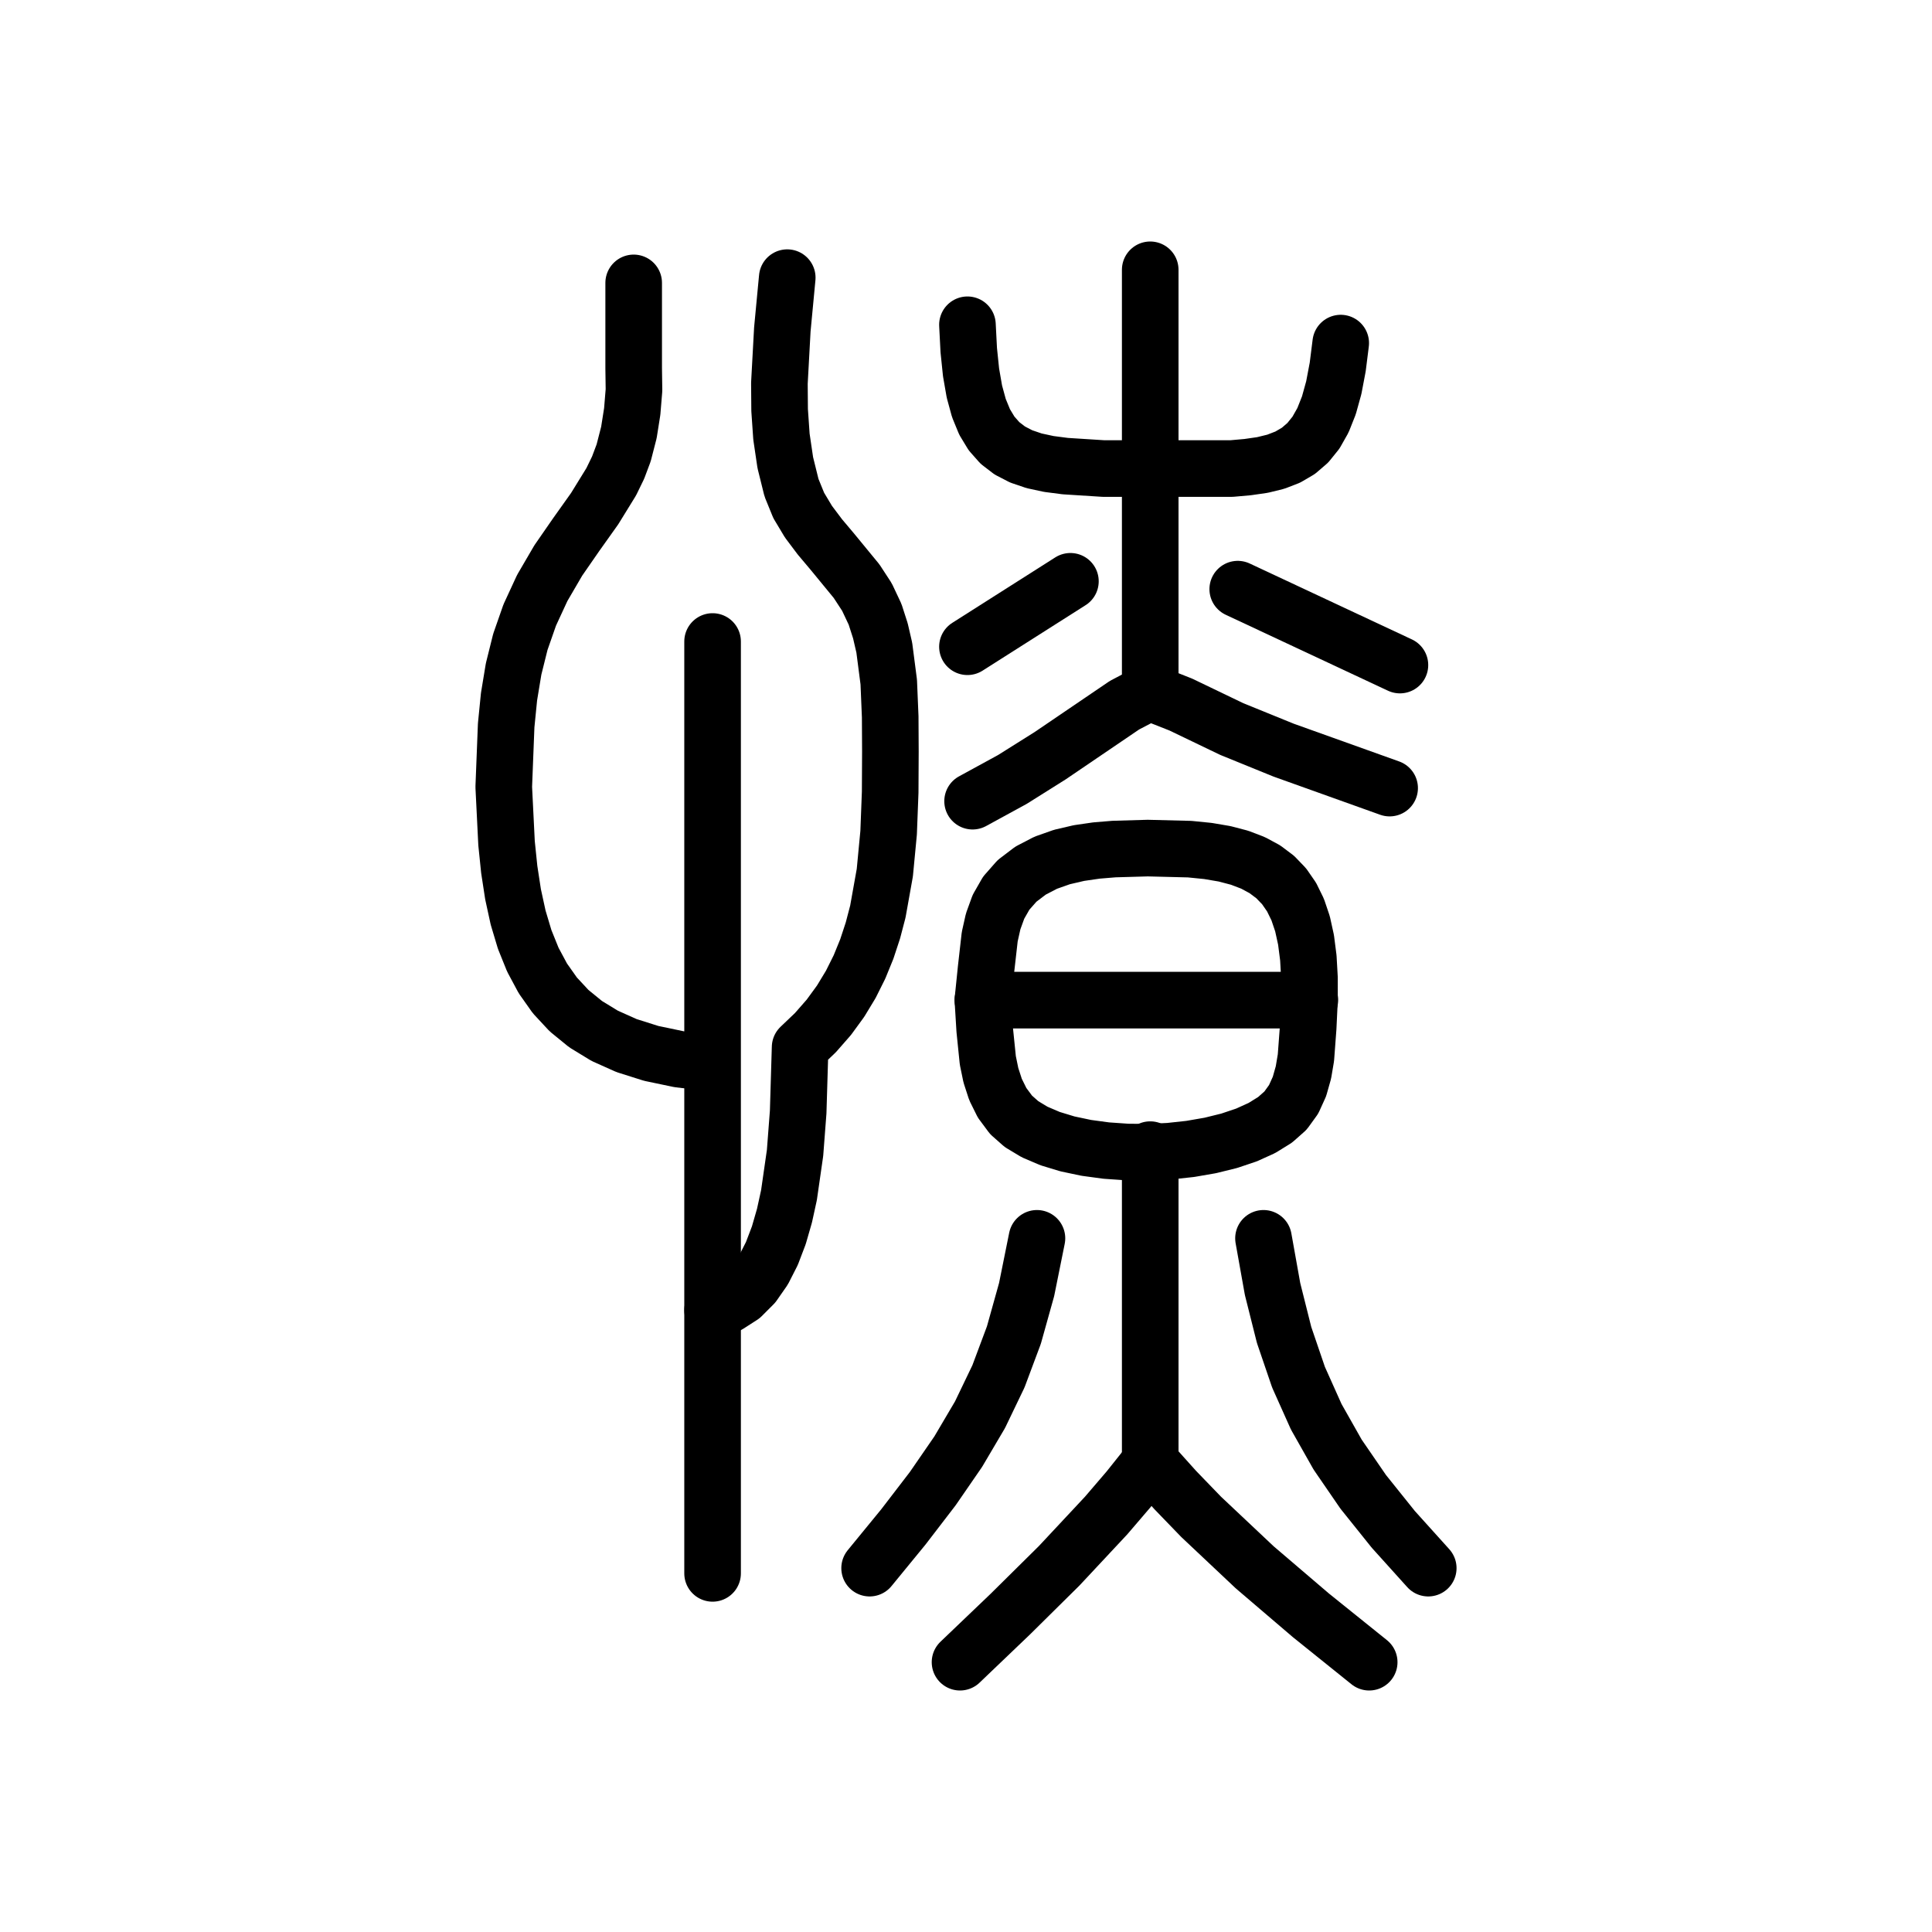
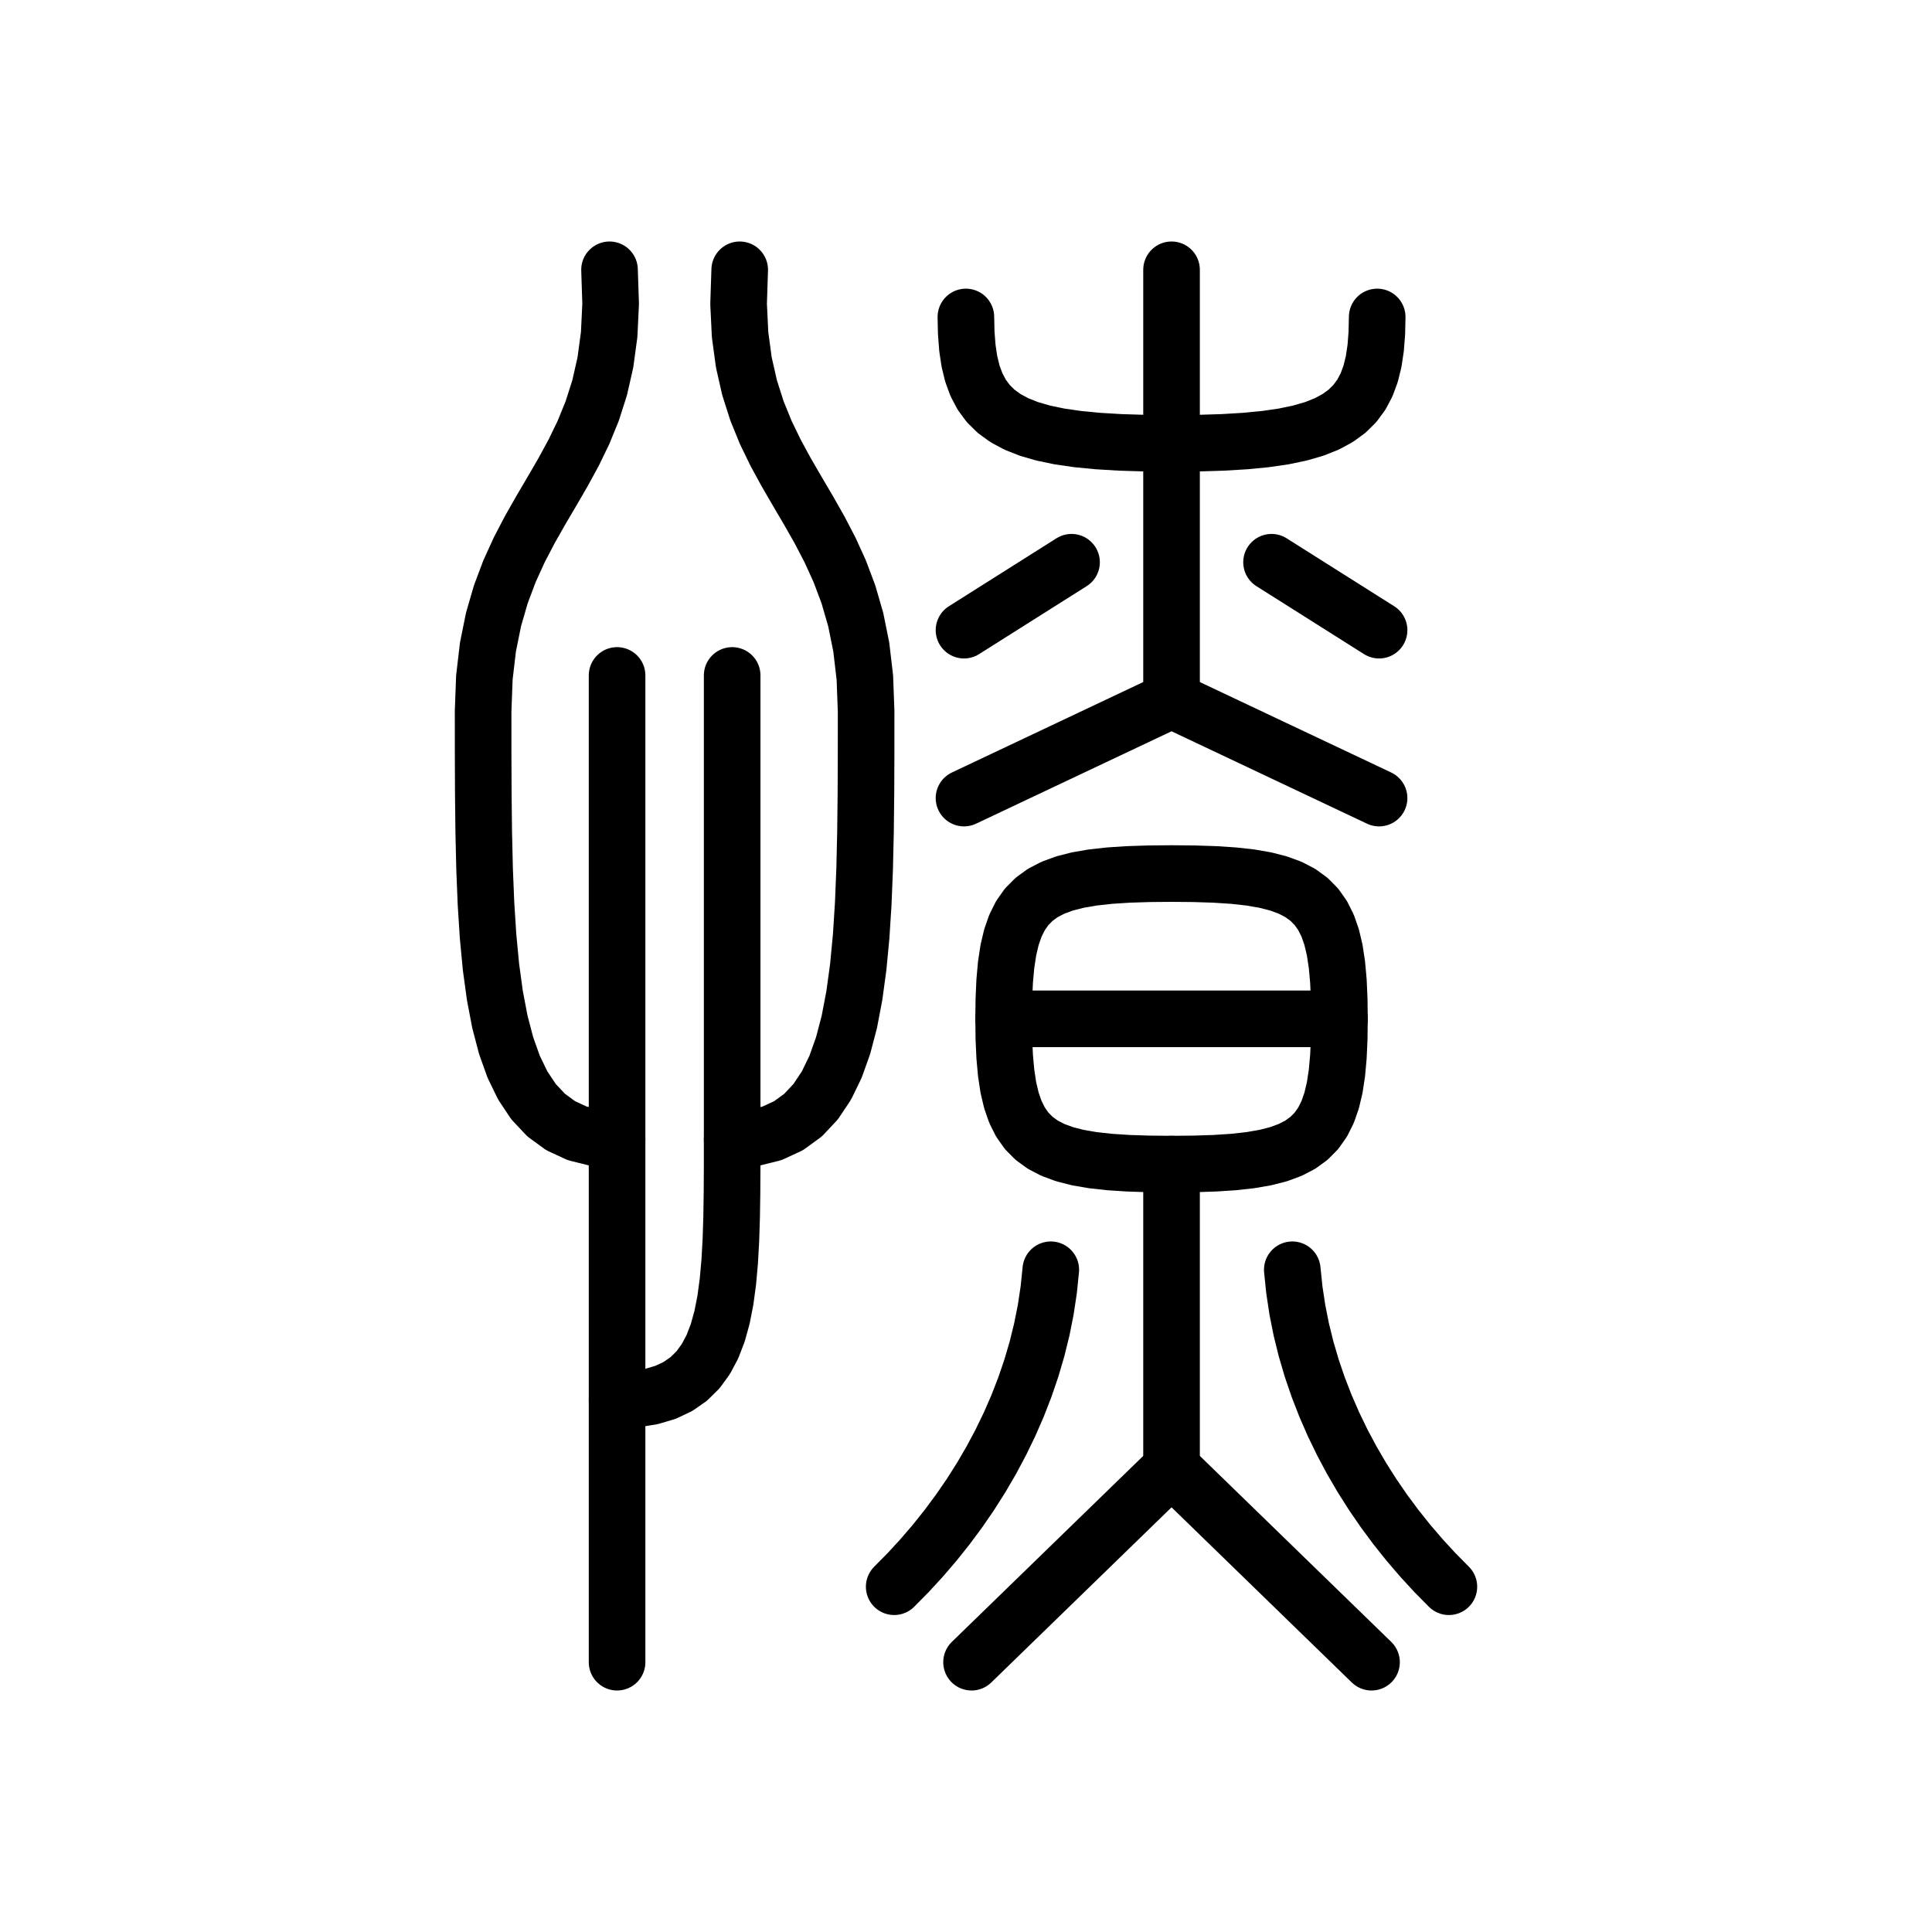
<svg xmlns="http://www.w3.org/2000/svg" viewBox="0 0 1024 1024" data-codepoint="U+3EE4B" data-advance="1024" data-schema="seal-centerline-1">
  <g transform="matrix(1 0 0 -1 0 832)" fill="none" stroke="#000" stroke-width="30" stroke-linecap="round" stroke-linejoin="round">
-     <path id="stroke-1" d="M 376.321 268.619 L 359.871 270.607 L 345.148 273.687 L 332.055 277.829 L 320.498 283.003 L 310.382 289.181 L 301.612 296.332 L 294.092 304.427 L 287.728 313.436 L 282.424 323.331 L 278.085 334.081 L 274.617 345.658 L 271.924 358.031 L 269.91 371.17 L 268.482 385.048 L 267.0 414.898 L 268.28 447.553 L 269.794 462.738 L 272.218 477.417 L 275.796 491.785 L 280.773 506.032 L 287.393 520.352 L 295.902 534.936 L 305.401 548.652 L 315.169 562.386 L 323.967 576.657 L 327.614 584.156 L 330.554 591.984 L 333.334 602.793 L 335.091 613.913 L 336.025 625.253 L 335.863 636.722 L 335.863 659.683 L 335.863 682.063" />
-     <path id="stroke-2" d="M 520.951 301.916 L 694.236 301.916" />
-     <path id="stroke-3" d="M 609.64 465.63 L 609.64 689.0" />
-     <path id="stroke-4" d="M 609.64 465.63 L 602.905 461.841 L 596.022 458.239 L 556.617 431.462 L 536.59 418.877 L 515.494 407.359" />
-     <path id="stroke-5" d="M 609.64 465.63 L 613.501 463.432 L 617.574 461.841 L 625.843 458.572 L 652.832 445.604 L 680.333 434.414 L 736.533 414.296" />
-     <path id="stroke-6" d="M 377.685 491.99 L 377.685 -1.923" />
-     <path id="stroke-7" d="M 417.254 684.838 L 414.652 657.378 L 413.098 628.896 L 413.212 614.634 L 414.186 600.551 L 416.219 586.792 L 419.511 573.501 L 423.342 564.101 L 428.5 555.494 L 434.564 547.43 L 441.116 539.655 L 454.003 523.966 L 459.501 515.546 L 463.808 506.408 L 466.625 497.649 L 468.695 488.717 L 471.058 470.492 L 471.825 452.047 L 471.923 433.691 L 471.814 412.158 L 470.992 390.67 L 468.975 369.48 L 465.281 348.844 L 462.654 338.814 L 459.427 329.018 L 455.539 319.488 L 450.93 310.256 L 445.539 301.353 L 439.307 292.812 L 432.173 284.665 L 424.077 276.943 L 423.049 242.628 L 421.393 220.935 L 418.175 198.566 L 415.793 187.68 L 412.795 177.286 L 409.107 167.604 L 404.654 158.855 L 399.36 151.26 L 393.15 145.037 L 385.951 140.409 L 377.685 137.594" />
-     <path id="stroke-8" d="M 460.916 0.851 L 478.793 22.68 L 494.39 43.005 L 507.879 62.582 L 519.427 82.165 L 529.204 102.509 L 537.38 124.37 L 544.124 148.503 L 549.605 175.663" />
-     <path id="stroke-9" d="M 512.765 659.865 L 513.461 646.401 L 514.675 634.635 L 516.451 624.45 L 518.83 615.731 L 521.854 608.364 L 525.564 602.233 L 530.003 597.223 L 535.212 593.219 L 541.234 590.105 L 548.11 587.766 L 555.881 586.088 L 564.59 584.955 L 584.989 583.654 L 609.64 583.654 L 632.931 583.654 L 652.682 583.654 L 661.307 584.423 L 669.139 585.55 L 676.208 587.28 L 682.547 589.736 L 688.184 593.04 L 693.152 597.314 L 697.48 602.679 L 701.2 609.258 L 704.342 617.173 L 706.937 626.546 L 709.016 637.499 L 710.609 650.153" />
-     <path id="stroke-10" d="M 512.765 489.215 L 567.343 523.899" />
-     <path id="stroke-11" d="M 609.64 222.664 L 609.64 57.019" />
-     <path id="stroke-12" d="M 656.031 519.738 L 741.991 479.503" />
-     <path id="stroke-13" d="M 669.676 175.663 L 674.48 148.813 L 680.596 124.456 L 688.239 102.061 L 697.629 81.094 L 708.983 61.023 L 722.517 41.314 L 738.451 21.434 L 757.0 0.851" />
-     <path id="stroke-14" d="M 520.951 301.916 L 522.657 318.615 L 524.573 335.502 L 526.394 343.647 L 529.207 351.395 L 533.325 358.599 L 539.063 365.112 L 546.24 370.567 L 554.237 374.725 L 562.857 377.766 L 571.899 379.869 L 581.166 381.214 L 590.458 381.98 L 608.323 382.492 L 630.537 381.936 L 640.251 380.964 L 649.069 379.461 L 657.017 377.379 L 664.119 374.667 L 670.4 371.276 L 675.884 367.154 L 680.596 362.253 L 684.561 356.523 L 687.804 349.912 L 690.35 342.372 L 692.222 333.853 L 693.446 324.303 L 694.047 313.675 L 694.049 301.916 L 693.352 287.277 L 692.165 271.399 L 690.844 263.577 L 688.746 256.145 L 685.655 249.335 L 681.353 243.38 L 675.812 238.466 L 668.85 234.151 L 660.672 230.445 L 651.478 227.354 L 641.474 224.887 L 630.861 223.05 L 619.842 221.853 L 608.62 221.302 L 597.398 221.406 L 586.379 222.171 L 575.766 223.607 L 565.761 225.719 L 556.567 228.517 L 548.388 232.008 L 541.426 236.2 L 535.884 241.1 L 531.133 247.495 L 527.641 254.547 L 525.191 262.098 L 523.565 269.995 L 521.914 286.199 L 520.951 301.916" />
-     <path id="stroke-15" d="M 609.64 57.019 L 598.167 42.62 L 586.26 28.723 L 561.37 2.087 L 535.412 -23.587 L 508.832 -49.0" />
-     <path id="stroke-16" d="M 609.64 57.019 L 622.943 42.204 L 636.624 28.042 L 665.051 1.263 L 694.789 -24.142 L 725.703 -49.0" />
+     <path id="stroke-1" d="M 531.94 292 L 709.94 292" />
+     <path id="stroke-2" d="M 620.94 461 L 620.94 689" />
+     <path id="stroke-3" d="M 620.94 461 L 510.94 409" />
+     <path id="stroke-4" d="M 620.94 461 L 730.94 409" />
+     <path id="stroke-5" d="M 556.94 159 L 555.851 148.372 L 554.259 137.831 L 552.181 127.389 L 549.635 117.058 L 546.635 106.85 L 543.2 96.778 L 539.344 86.854 L 535.086 77.091 L 530.44 67.5 L 525.425 58.095 L 520.055 48.887 L 514.348 39.889 L 508.32 31.113 L 501.987 22.572 L 495.366 14.278 L 488.474 6.243 L 481.327 -1.521 L 473.94 -9" />
+     <path id="stroke-6" d="M 511.94 664 L 512.131 655.434 L 512.736 647.585 L 513.808 640.426 L 515.397 633.928 L 517.557 628.064 L 520.338 622.807 L 523.791 618.129 L 527.969 614.003 L 532.923 610.4 L 538.705 607.294 L 545.365 604.656 L 552.957 602.459 L 561.531 600.676 L 571.138 599.279 L 581.832 598.241 L 593.662 597.533 L 606.681 597.129 L 620.94 597 L 635.2 597.129 L 648.219 597.533 L 660.049 598.241 L 670.743 599.279 L 680.35 600.676 L 688.924 602.459 L 696.516 604.656 L 703.176 607.294 L 708.958 610.4 L 713.912 614.003 L 718.09 618.129 L 721.543 622.807 L 724.324 628.064 L 726.484 633.928 L 728.073 640.426 L 729.145 647.585 L 729.75 655.434 L 729.94 664" />
+     <path id="stroke-7" d="M 510.94 498 L 567.94 534" />
+     <path id="stroke-8" d="M 620.94 215 L 620.94 54" />
+     <path id="stroke-9" d="M 730.94 498 L 673.94 534" />
+     <path id="stroke-10" d="M 684.94 159 L 686.03 148.372 L 687.622 137.831 L 689.7 127.389 L 692.246 117.058 L 695.246 106.85 L 698.681 96.778 L 702.537 86.854 L 706.795 77.091 L 711.44 67.5 L 716.456 58.095 L 721.826 48.887 L 727.533 39.889 L 733.561 31.113 L 739.894 22.572 L 746.515 14.278 L 753.407 6.243 L 760.554 -1.521 L 767.94 -9" />
+     <path id="stroke-11" d="M 531.94 292 L 532.072 302.531 L 532.502 312.081 L 533.28 320.697 L 534.455 328.423 L 536.08 335.307 L 538.203 341.394 L 540.876 346.73 L 544.149 351.361 L 548.072 355.332 L 552.695 358.691 L 558.069 361.482 L 564.244 363.753 L 571.271 365.547 L 579.2 366.913 L 588.081 367.895 L 597.964 368.539 L 608.901 368.893 L 620.94 369 L 632.98 368.893 L 643.917 368.539 L 653.8 367.895 L 662.681 366.913 L 670.61 365.547 L 677.637 363.753 L 683.812 361.482 L 689.186 358.691 L 693.809 355.332 L 697.732 351.361 L 701.005 346.73 L 703.678 341.394 L 705.801 335.307 L 707.426 328.423 L 708.601 320.697 L 709.379 312.081 L 709.808 302.531 L 709.94 292 L 709.808 281.469 L 709.379 271.919 L 708.601 263.303 L 707.426 255.577 L 705.801 248.693 L 703.678 242.606 L 701.005 237.27 L 697.732 232.639 L 693.809 228.667 L 689.186 225.309 L 683.812 222.518 L 677.637 220.247 L 670.61 218.453 L 662.681 217.087 L 653.8 216.105 L 643.917 215.461 L 632.98 215.107 L 620.94 215 L 608.901 215.107 L 597.964 215.461 L 588.081 216.105 L 579.2 217.087 L 571.271 218.453 L 564.244 220.247 L 558.069 222.518 L 552.695 225.309 L 548.072 228.667 L 544.149 232.639 L 540.876 237.27 L 538.203 242.606 L 536.08 248.693 L 534.455 255.577 L 533.28 263.303 L 532.502 271.919 L 532.072 281.469 Z" />
+     <path id="stroke-12" d="M 620.94 54 L 514.94 -49" />
+     <path id="stroke-13" d="M 620.94 54 L 726.94 -49" />
+     <path id="stroke-14" d="M 323.06 689 L 323.651 670.954 L 322.869 654.671 L 320.874 639.931 L 317.83 626.514 L 313.9 614.203 L 309.245 602.778 L 304.028 592.019 L 298.412 581.708 L 292.56 571.625 L 286.633 561.551 L 280.795 551.268 L 275.208 540.556 L 270.034 529.195 L 265.437 516.967 L 261.578 503.653 L 258.621 489.033 L 256.727 472.888 L 256.06 455 L 256.072 432.758 L 256.157 411.396 L 256.388 390.963 L 256.839 371.505 L 257.581 353.069 L 258.689 335.704 L 260.235 319.455 L 262.293 304.372 L 264.935 290.5 L 268.234 277.888 L 272.263 266.582 L 277.097 256.63 L 282.806 248.079 L 289.466 240.977 L 297.147 235.37 L 305.925 231.307 L 315.871 228.835 L 327.06 228" />
+     <path id="stroke-15" d="M 392.06 689 L 391.468 670.954 L 392.25 654.671 L 394.245 639.931 L 397.289 626.514 L 401.219 614.203 L 405.874 602.778 L 411.091 592.019 L 416.707 581.708 L 422.56 571.625 L 428.486 561.551 L 434.324 551.268 L 439.911 540.556 L 445.085 529.195 L 449.682 516.967 L 453.541 503.653 L 456.498 489.033 L 458.392 472.888 L 459.06 455 L 459.047 432.758 L 458.962 411.396 L 458.731 390.963 L 458.28 371.505 L 457.538 353.069 L 456.43 335.704 L 454.884 319.455 L 452.826 304.372 L 450.185 290.5 L 446.885 277.888 L 442.856 266.582 L 438.022 256.63 L 432.313 248.079 L 425.653 240.977 L 417.972 235.37 L 409.194 231.307 L 399.248 228.835 L 388.06 228" />
+     <path id="stroke-16" d="M 327.06 474 L 327.06 228 L 327.06 90 L 327.06 81.94 L 327.06 73.776 L 327.06 65.537 L 327.06 57.248 L 327.06 48.937 L 327.06 40.63 L 327.06 32.353 L 327.06 24.134 L 327.06 16 L 327.06 7.977 L 327.06 0.091 L 327.06 -7.63 L 327.06 -15.159 L 327.06 -22.471 L 327.06 -29.537 L 327.06 -36.332 L 327.06 -42.829 L 327.06 -49" />
+     <path id="stroke-17" d="M 388.06 474 L 388.06 228 L 388.049 213.539 L 387.976 199.827 L 387.777 186.875 L 387.39 174.691 L 386.752 163.285 L 385.8 152.667 L 384.472 142.844 L 382.704 133.827 L 380.435 125.625 L 377.6 118.247 L 374.138 111.702 L 369.985 106 L 365.08 101.15 L 359.359 97.16 L 352.759 94.042 L 345.217 91.802 L 336.672 90.452 L 327.06 90" />
  </g>
</svg>
